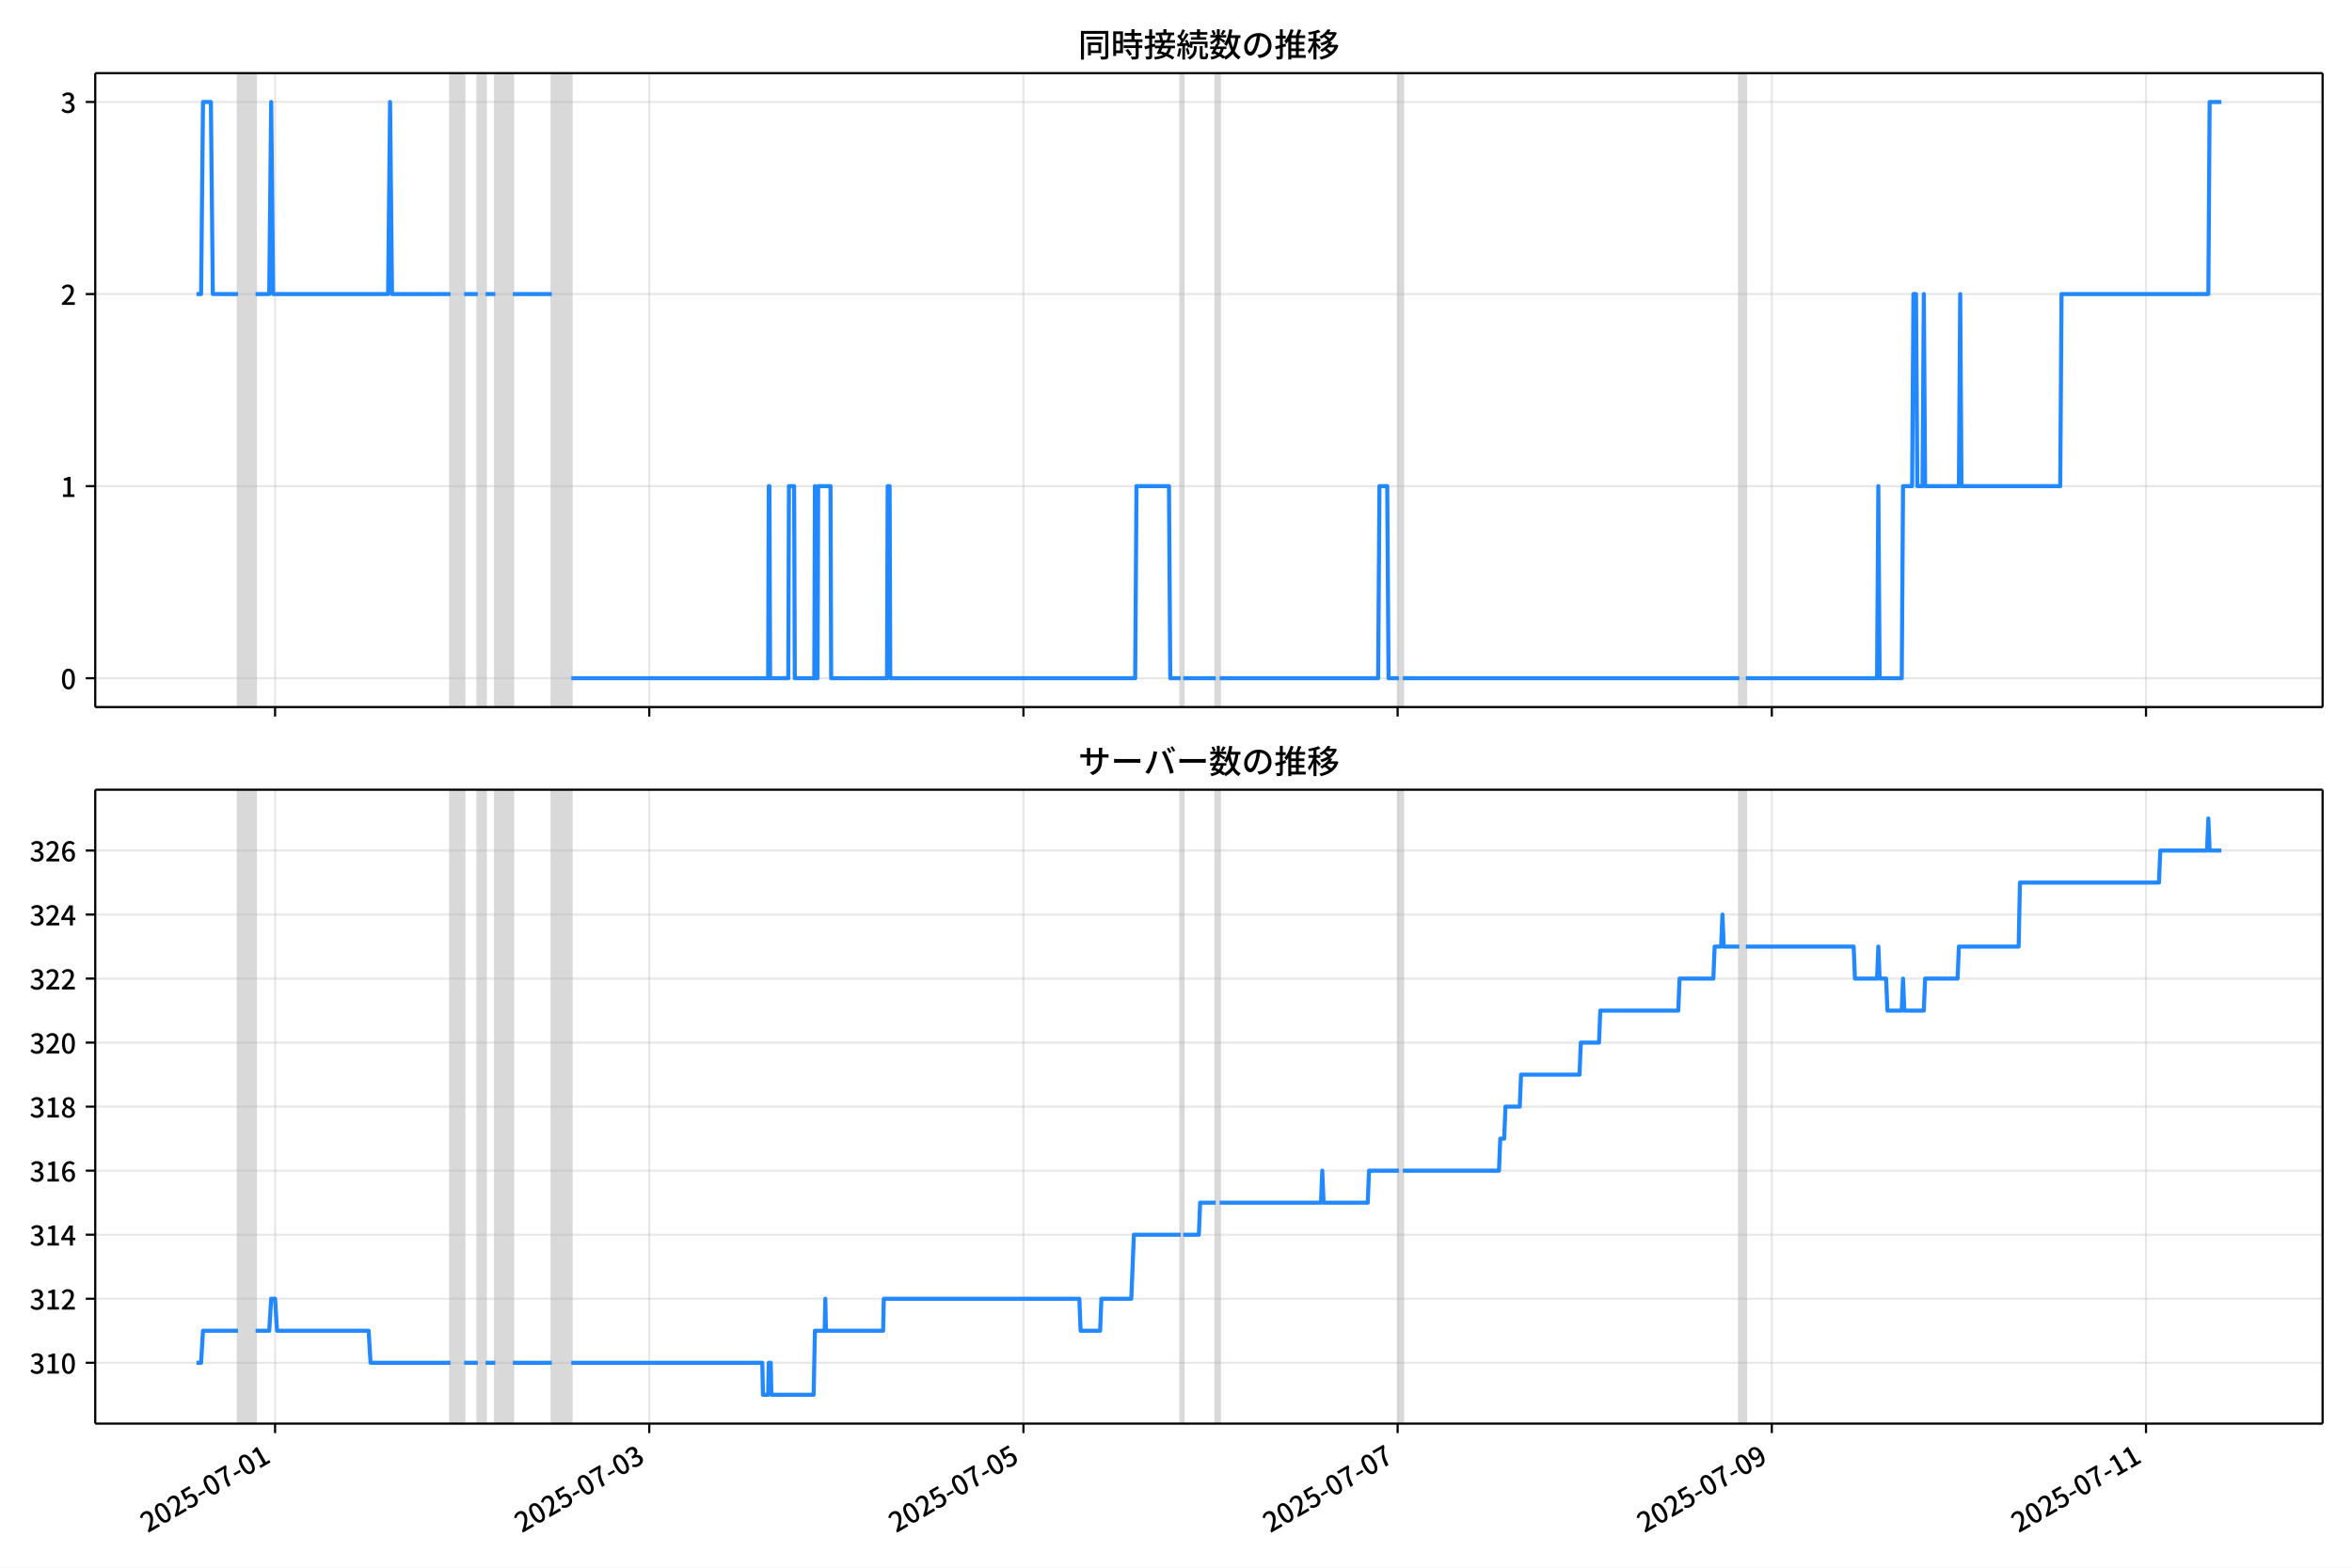
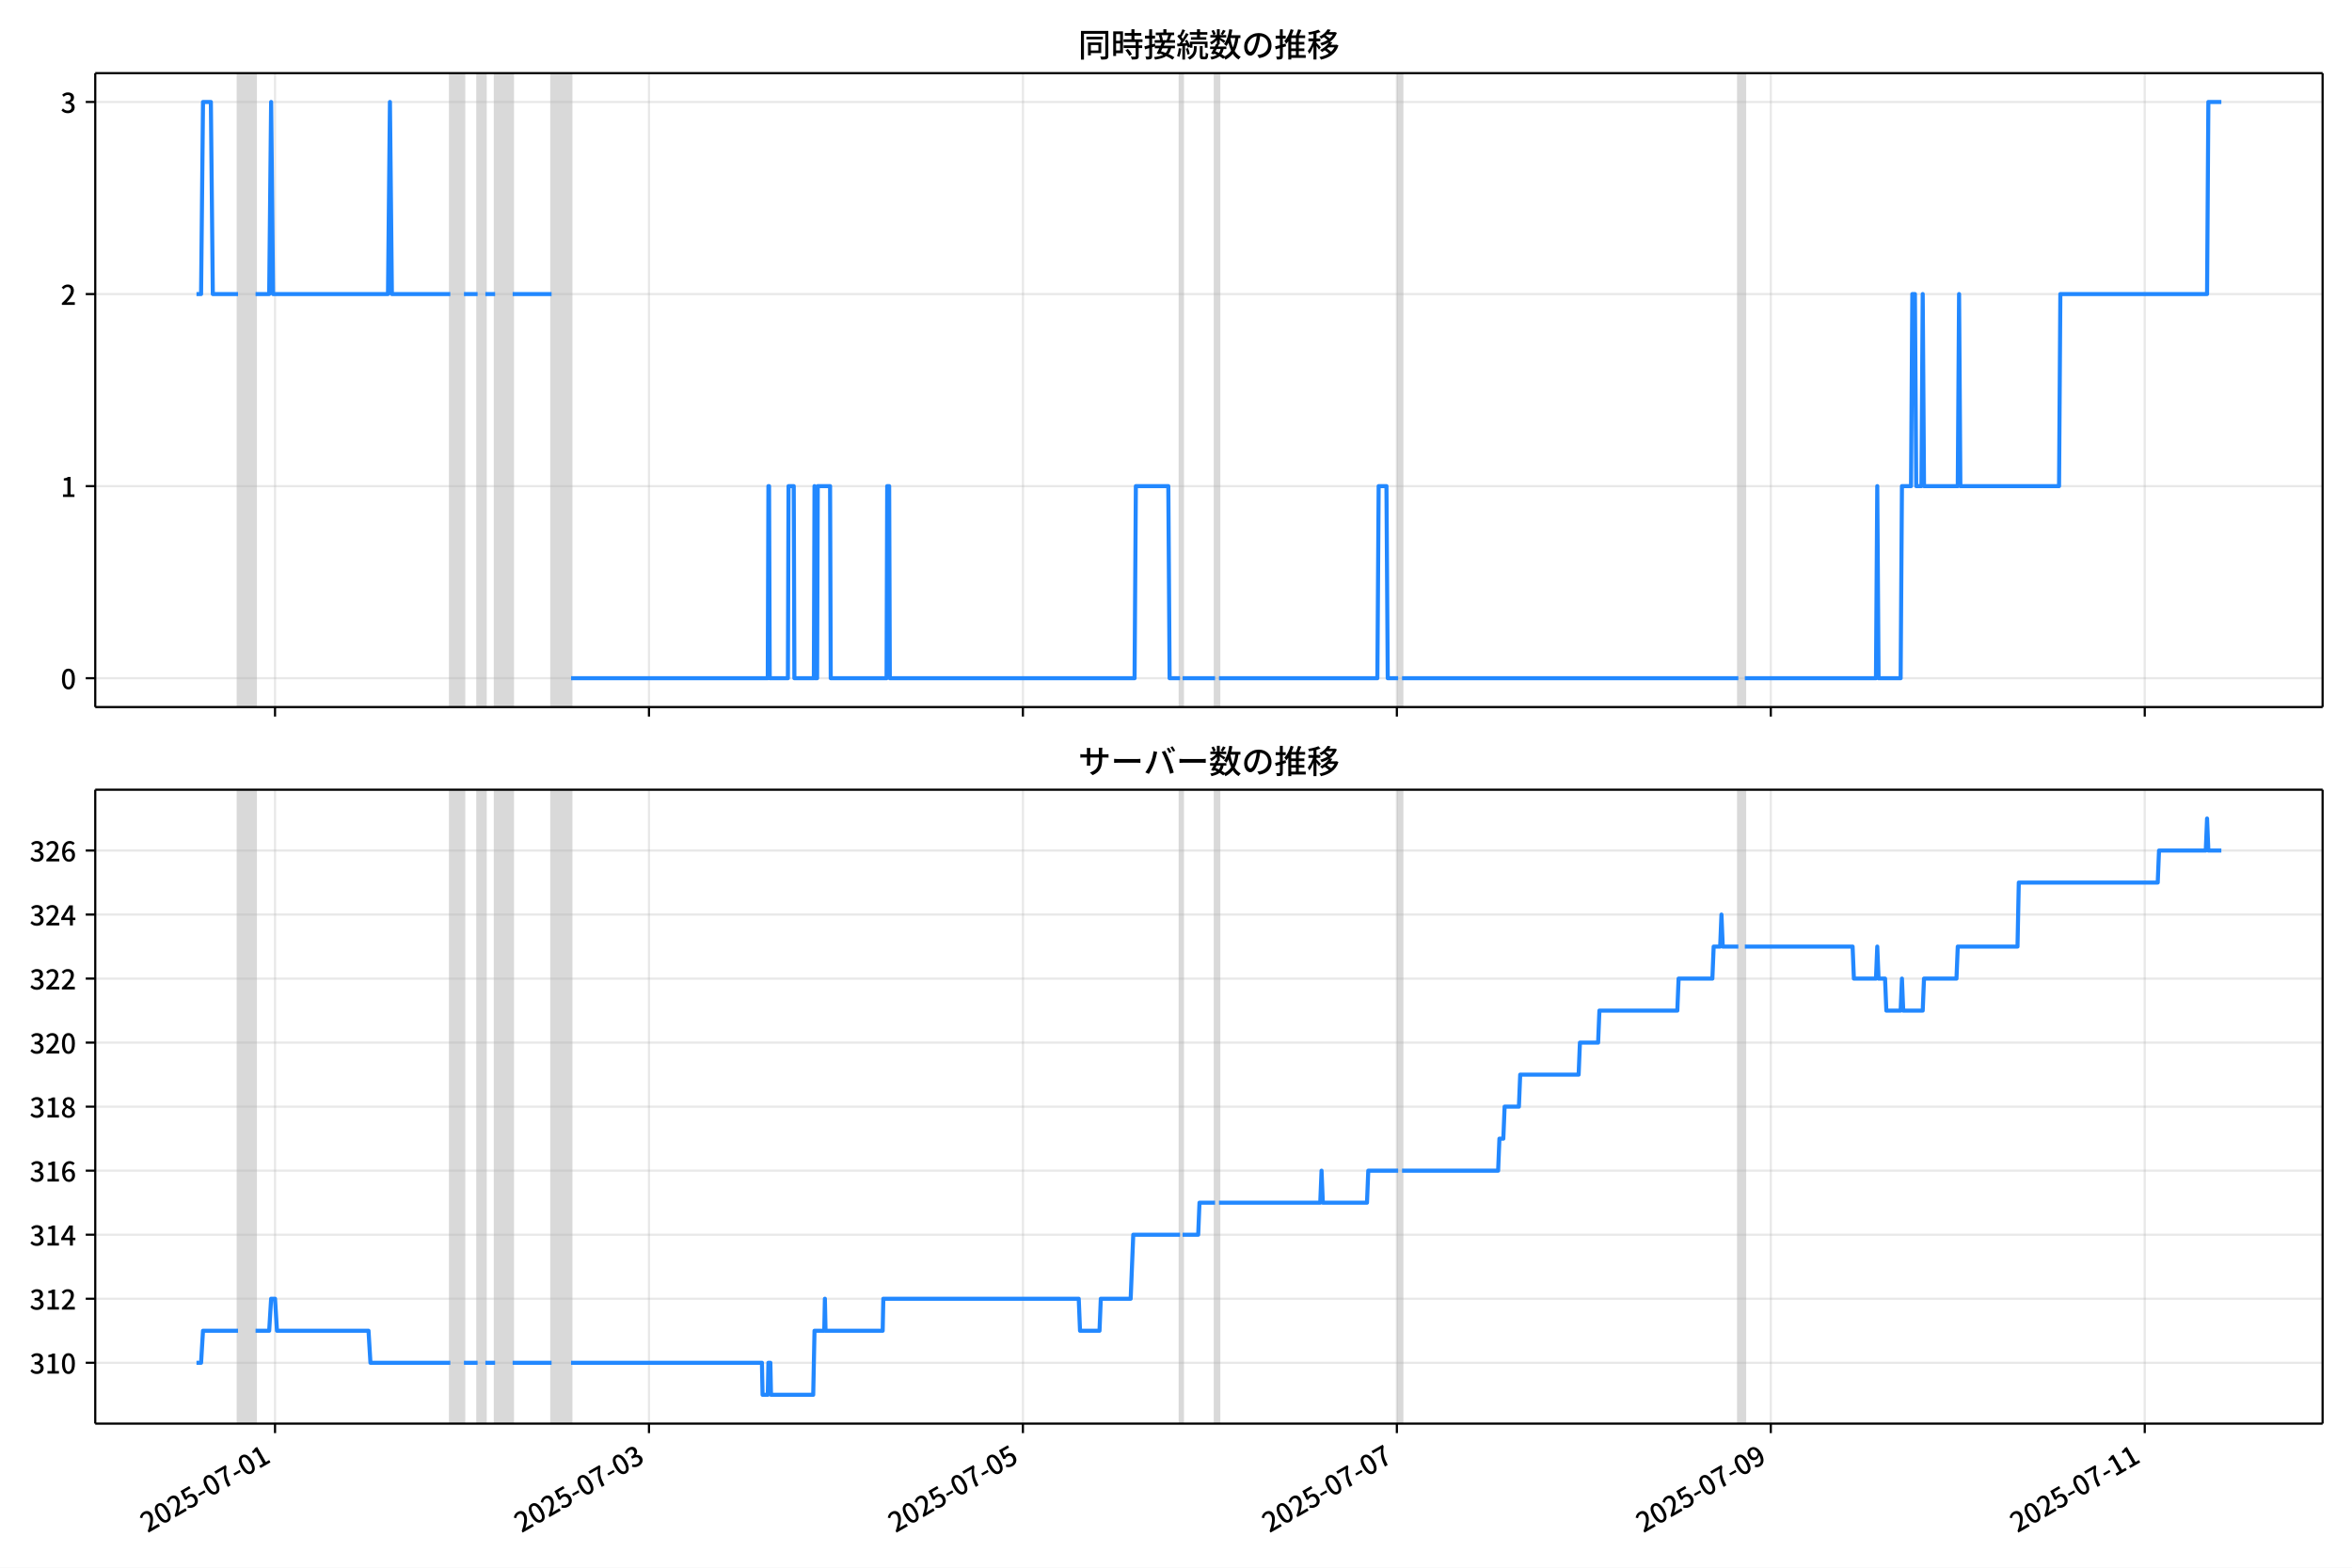
<svg xmlns="http://www.w3.org/2000/svg" xmlns:xlink="http://www.w3.org/1999/xlink" version="1.1" viewBox="0 0 864 576">
  <defs>
    <style type="text/css">*{stroke-linejoin: round; stroke-linecap: butt}</style>
  </defs>
  <g id="aa">
    <g id="ab">
      <path d="m0 576h864v-576h-864z" fill="#fff" />
    </g>
    <g id="ac">
      <g id="ad">
        <path d="m34.99 259.78h818.21v-232.9h-818.21z" fill="#fff" />
      </g>
      <g id="ae">
-         <path d="m87.447 259.78h6.443v-232.9h-6.443z" clip-path="url(#b)" fill="#808080" opacity=".3" stroke="#808080" />
+         <path d="m87.437 259.78h6.439v-232.9h-6.439z" clip-path="url(#b)" fill="#808080" opacity=".3" stroke="#808080" />
      </g>
      <g id="af">
-         <path d="m165.48 259.78h5.011v-232.9h-5.011z" clip-path="url(#b)" fill="#808080" opacity=".3" stroke="#808080" />
+         <path d="m165.42 259.78h5.008v-232.9h-5.008z" clip-path="url(#b)" fill="#808080" opacity=".3" stroke="#808080" />
      </g>
      <g id="ag">
-         <path d="m175.5 259.78h2.864v-232.9h-2.864z" clip-path="url(#b)" fill="#808080" opacity=".3" stroke="#808080" />
+         <path d="m175.44 259.78h2.862v-232.9h-2.862z" clip-path="url(#b)" fill="#808080" opacity=".3" stroke="#808080" />
      </g>
      <g id="ah">
-         <path d="m181.95 259.78h6.443v-232.9h-6.443z" clip-path="url(#b)" fill="#808080" opacity=".3" stroke="#808080" />
+         <path d="m181.88 259.78h6.439v-232.9h-6.439z" clip-path="url(#b)" fill="#808080" opacity=".3" stroke="#808080" />
      </g>
      <g id="ai">
-         <path d="m202.71 259.78h7.159v-232.9h-7.159z" clip-path="url(#b)" fill="#808080" opacity=".3" stroke="#808080" />
+         <path d="m202.63 259.78h7.154v-232.9h-7.154z" clip-path="url(#b)" fill="#808080" opacity=".3" stroke="#808080" />
      </g>
      <g id="aj">
-         <path d="m433.71 259.78h.955v-232.9h-.955z" clip-path="url(#b)" fill="#808080" opacity=".3" stroke="#808080" />
+         <path d="m433.48 259.78h.954v-232.9h-.954z" clip-path="url(#b)" fill="#808080" opacity=".3" stroke="#808080" />
      </g>
      <g id="ak">
-         <path d="m446.6 259.78h1.432v-232.9h-1.432z" clip-path="url(#b)" fill="#808080" opacity=".3" stroke="#808080" />
+         <path d="m446.36 259.78h1.431v-232.9h-1.431z" clip-path="url(#b)" fill="#808080" opacity=".3" stroke="#808080" />
      </g>
      <g id="al">
-         <path d="m513.89 259.78h1.432v-232.9h-1.432z" clip-path="url(#b)" fill="#808080" opacity=".3" stroke="#808080" />
+         <path d="m513.61 259.78h1.431v-232.9h-1.431z" clip-path="url(#b)" fill="#808080" opacity=".3" stroke="#808080" />
      </g>
      <g id="am">
-         <path d="m638.94 259.78h2.386v-232.9h-2.386z" clip-path="url(#b)" fill="#808080" opacity=".3" stroke="#808080" />
+         <path d="m638.58 259.78h2.385v-232.9h-2.385z" clip-path="url(#b)" fill="#808080" opacity=".3" stroke="#808080" />
      </g>
      <g id="an">
        <g id="ao">
          <g id="ap">
-             <path d="m101.05 259.78v-232.9" clip-path="url(#b)" fill="none" stroke="#b0b0b0" stroke-linecap="square" stroke-opacity=".3" stroke-width=".8" />
+             <path d="m101.03 259.78v-232.9" clip-path="url(#b)" fill="none" stroke="#b0b0b0" stroke-linecap="square" stroke-opacity=".3" stroke-width=".8" />
          </g>
          <g id="aq">
            <defs>
              <path id="f" d="m0 0v3.5" stroke="#000" stroke-width=".8" />
            </defs>
-             <use x="101.049" y="259.778" stroke="#000000" stroke-width=".8" xlink:href="#f" />
+             <use x="101.031" y="259.778" stroke="#000000" stroke-width=".8" xlink:href="#f" />
          </g>
        </g>
        <g id="ar">
          <g id="as">
-             <path d="m238.5 259.78v-232.9" clip-path="url(#b)" fill="none" stroke="#b0b0b0" stroke-linecap="square" stroke-opacity=".3" stroke-width=".8" />
+             <path d="m238.4 259.78v-232.9" clip-path="url(#b)" fill="none" stroke="#b0b0b0" stroke-linecap="square" stroke-opacity=".3" stroke-width=".8" />
          </g>
          <g id="at">
-             <use x="238.505" y="259.778" stroke="#000000" stroke-width=".8" xlink:href="#f" />
+             <use x="238.398" y="259.778" stroke="#000000" stroke-width=".8" xlink:href="#f" />
          </g>
        </g>
        <g id="au">
          <g id="av">
-             <path d="m375.96 259.78v-232.9" clip-path="url(#b)" fill="none" stroke="#b0b0b0" stroke-linecap="square" stroke-opacity=".3" stroke-width=".8" />
+             <path d="m375.77 259.78v-232.9" clip-path="url(#b)" fill="none" stroke="#b0b0b0" stroke-linecap="square" stroke-opacity=".3" stroke-width=".8" />
          </g>
          <g id="aw">
-             <use x="375.96" y="259.778" stroke="#000000" stroke-width=".8" xlink:href="#f" />
+             <use x="375.765" y="259.778" stroke="#000000" stroke-width=".8" xlink:href="#f" />
          </g>
        </g>
        <g id="ax">
          <g id="ay">
-             <path d="m513.42 259.78v-232.9" clip-path="url(#b)" fill="none" stroke="#b0b0b0" stroke-linecap="square" stroke-opacity=".3" stroke-width=".8" />
+             <path d="m513.13 259.78v-232.9" clip-path="url(#b)" fill="none" stroke="#b0b0b0" stroke-linecap="square" stroke-opacity=".3" stroke-width=".8" />
          </g>
          <g id="az">
-             <use x="513.416" y="259.778" stroke="#000000" stroke-width=".8" xlink:href="#f" />
+             <use x="513.133" y="259.778" stroke="#000000" stroke-width=".8" xlink:href="#f" />
          </g>
        </g>
        <g id="ba">
          <g id="bb">
-             <path d="m650.87 259.78v-232.9" clip-path="url(#b)" fill="none" stroke="#b0b0b0" stroke-linecap="square" stroke-opacity=".3" stroke-width=".8" />
+             <path d="m650.5 259.78v-232.9" clip-path="url(#b)" fill="none" stroke="#b0b0b0" stroke-linecap="square" stroke-opacity=".3" stroke-width=".8" />
          </g>
          <g id="bc">
-             <use x="650.871" y="259.778" stroke="#000000" stroke-width=".8" xlink:href="#f" />
+             <use x="650.5" y="259.778" stroke="#000000" stroke-width=".8" xlink:href="#f" />
          </g>
        </g>
        <g id="bd">
          <g id="be">
-             <path d="m788.33 259.78v-232.9" clip-path="url(#b)" fill="none" stroke="#b0b0b0" stroke-linecap="square" stroke-opacity=".3" stroke-width=".8" />
+             <path d="m787.87 259.78v-232.9" clip-path="url(#b)" fill="none" stroke="#b0b0b0" stroke-linecap="square" stroke-opacity=".3" stroke-width=".8" />
          </g>
          <g id="bf">
-             <use x="788.327" y="259.778" stroke="#000000" stroke-width=".8" xlink:href="#f" />
+             <use x="787.867" y="259.778" stroke="#000000" stroke-width=".8" xlink:href="#f" />
          </g>
        </g>
      </g>
      <g id="bg">
        <g id="bh">
          <g id="bi">
            <path d="m34.99 249.19h818.21" clip-path="url(#b)" fill="none" stroke="#b0b0b0" stroke-linecap="square" stroke-opacity=".3" stroke-width=".8" />
          </g>
          <g id="bj">
            <defs>
              <path id="e" d="m0 0h-3.5" stroke="#000" stroke-width=".8" />
            </defs>
            <use x="34.99" y="249.191" stroke="#000000" stroke-width=".8" xlink:href="#e" />
          </g>
          <g id="bk">
            <g transform="translate(22.29 253.18) scale(.1 -.1)">
              <defs>
                <path id="c" transform="scale(.015625)" d="m1830-90q-460 0-806 275-346 276-535 823-188 547-188 1366 0 820 188 1357 189 538 535 803 346 266 806 266 461 0 800-269 340-269 528-803 189-534 189-1354 0-819-189-1366-188-547-528-823-339-275-800-275zm0 589q237 0 422 185 186 186 288 599 103 413 103 1091 0 679-103 1082-102 403-288 582-185 180-422 180-236 0-422-180-186-179-292-582-105-403-105-1082 0-678 105-1091 106-413 292-599 186-185 422-185z" />
              </defs>
              <use xlink:href="#c" />
            </g>
          </g>
        </g>
        <g id="bl">
          <g id="bm">
            <path d="m34.99 178.62h818.21" clip-path="url(#b)" fill="none" stroke="#b0b0b0" stroke-linecap="square" stroke-opacity=".3" stroke-width=".8" />
          </g>
          <g id="bn">
            <use x="34.99" y="178.616" stroke="#000000" stroke-width=".8" xlink:href="#e" />
          </g>
          <g id="bo">
            <g transform="translate(22.29 182.6) scale(.1 -.1)">
              <defs>
                <path id="i" transform="scale(.015625)" d="m544 0v608h1037v3277h-845v467q333 58 579 147 247 90 451 218h557v-4109h915v-608h-2694z" />
              </defs>
              <use xlink:href="#i" />
            </g>
          </g>
        </g>
        <g id="bp">
          <g id="bq">
            <path d="m34.99 108.04h818.21" clip-path="url(#b)" fill="none" stroke="#b0b0b0" stroke-linecap="square" stroke-opacity=".3" stroke-width=".8" />
          </g>
          <g id="br">
            <use x="34.99" y="108.041" stroke="#000000" stroke-width=".8" xlink:href="#e" />
          </g>
          <g id="bs">
            <g transform="translate(22.29 112.03) scale(.1 -.1)">
              <defs>
                <path id="d" transform="scale(.015625)" d="m282 0v429q697 621 1164 1136 468 515 701 956 234 442 234 826 0 256-87 451-86 196-262 301-176 106-445 106-275 0-506-151-230-150-422-368l-416 410q301 333 637 518 336 186 803 186 429 0 749-176t496-493 176-745q0-455-224-919t-615-935q-390-470-889-950 186 20 394 36t374 16h1184v-634h-3046z" />
              </defs>
              <use xlink:href="#d" />
            </g>
          </g>
        </g>
        <g id="bt">
          <g id="bu">
            <path d="m34.99 37.466h818.21" clip-path="url(#b)" fill="none" stroke="#b0b0b0" stroke-linecap="square" stroke-opacity=".3" stroke-width=".8" />
          </g>
          <g id="bv">
            <use x="34.99" y="37.466" stroke="#000000" stroke-width=".8" xlink:href="#e" />
          </g>
          <g id="bw">
            <g transform="translate(22.29 41.451) scale(.1 -.1)">
              <defs>
                <path id="h" transform="scale(.015625)" d="m1715-90q-371 0-656 90t-503 240q-217 150-377 323l359 474q211-205 479-359 269-153 634-153 269 0 467 92 199 93 311 266t112 423q0 256-125 451t-429 300q-304 106-835 106v551q467 0 732 105 266 106 384 291 119 186 119 423 0 307-192 489-192 183-531 183-269 0-503-119-233-118-438-316l-384 460q282 256 614 413 333 157 737 157 422 0 748-144 327-144 512-413 186-269 186-659 0-403-221-685-221-281-592-422v-26q269-70 490-227t349-400 128-557q0-422-215-726-214-304-573-468-358-163-787-163z" />
              </defs>
              <use xlink:href="#h" />
            </g>
          </g>
        </g>
      </g>
      <g id="bx">
-         <path d="m72.181 108.04h1.681l.714-70.575h2.888l.718 70.575h9.265m6.443 0h5.011l.716-70.575.716 70.575h42.239l.716-70.575.716 70.575h21.477m5.011 0h5.011m2.864 0h3.58m6.443 0h14.318m7.159 141.15h72.307l.239-70.575h.239l.239 70.575h6.682l.239-70.575h1.909l.239 70.575h7.159l.239-70.575.239 70.575h.716l.239-70.575h4.534l.239 70.575h20.523l.239-70.575h.716l.239 70.575h89.966l.477-70.575h11.932l.477 70.575h3.818m.955 0h11.932m1.432 0h58.228l.477-70.575h2.864l.477 70.575h3.818m1.432 0h123.61m2.386 0h48.205l.477-70.575.477 70.575h8.114l.477-70.575h3.341l.477-70.575h.955l.477 70.575h1.909l.477-70.575.477 70.575h12.409l.477-70.575.477 70.575h36.273l.477-70.575h53.932l.477-70.575h4.295v0" clip-path="url(#b)" fill="none" stroke="#28f" stroke-linecap="square" stroke-width="1.5" />
+         <path d="m72.181 108.04h1.68l.714-70.575h2.886l.717 70.575h9.26m6.439 0h5.008l.715-70.575.715 70.575h42.212l.715-70.575.715 70.575h21.464m5.008 0h5.008m2.862 0h3.577m6.439 0h14.309m7.154 141.15h72.261l.238-70.575h.238l.238 70.575h6.678l.238-70.575h1.908l.238 70.575h7.154l.238-70.575.238 70.575h.715l.238-70.575h4.531l.238 70.575h20.51l.238-70.575h.715l.238 70.575h89.909l.477-70.575h11.924l.477 70.575h3.816m.954 0h11.924m1.431 0h58.19l.477-70.575h2.862l.477 70.575h3.816m1.431 0h123.54m2.385 0h48.174l.477-70.575.477 70.575h8.108l.477-70.575h3.339l.477-70.575h.954l.477 70.575h1.908l.477-70.575.477 70.575h12.401l.477-70.575.477 70.575h36.25l.477-70.575h53.898l.477-70.575h4.77v0" clip-path="url(#b)" fill="none" stroke="#28f" stroke-linecap="square" stroke-width="1.5" />
      </g>
      <g id="by">
        <path d="m34.99 259.78v-232.9" fill="none" stroke="#000" stroke-linecap="square" stroke-width=".8" />
      </g>
      <g id="bz">
        <path d="m853.2 259.78v-232.9" fill="none" stroke="#000" stroke-linecap="square" stroke-width=".8" />
      </g>
      <g id="ca">
        <path d="m34.99 259.78h818.21" fill="none" stroke="#000" stroke-linecap="square" stroke-width=".8" />
      </g>
      <g id="cb">
        <path d="m34.99 26.88h818.21" fill="none" stroke="#000" stroke-linecap="square" stroke-width=".8" />
      </g>
      <g id="cc">
        <g transform="translate(396.1 20.88) scale(.12 -.12)">
          <defs>
            <path id="v" transform="scale(.015625)" d="m1587 3936h3232v-518h-3232v518zm320-1114h557v-2534h-557v2534zm301 0h2291v-2086h-2291v512h1734v1069h-1734v505zm-1683 2260h5113v-570h-4524v-5056h-589v5626zm4768 0h595v-4896q0-250-67-397t-227-218q-160-77-426-96t-675-19q-13 83-45 192t-77 218q-45 108-89 185 281-13 527-13 247 0 330 0 83 7 118 42 36 35 36 112v4890z" />
            <path id="t" transform="scale(.015625)" d="m2714 4672h3238v-525h-3238v525zm-244-1235h3712v-538h-3712v538zm20-1184h3635v-531h-3635v531zm1523 3155h595v-2310h-595v2310zm832-2451h589v-2823q0-230-61-364-61-135-227-199-167-70-423-86t-633-16q-20 121-78 285-57 163-121 284 275-6 509-9t310-3q77 6 106 28 29 23 29 93v2810zm-2023-1677 487 282q153-160 313-352t294-381q135-189 206-343l-519-313q-64 153-189 348-124 196-278 394-154 199-314 365zm-2086 3718h1619v-4281h-1619v544h1056v3187h-1056v550zm32-1843h1293v-537h-1293v537zm-320 1843h563v-4832h-563v4832z" />
            <path id="u" transform="scale(.015625)" d="m3866 5408h614v-870h-614v870zm-1479-653h3597v-518h-3597v518zm-230-1485h4e3v-518h-4e3v518zm825 922 519 102q64-160 121-342 58-182 96-352 39-170 45-304l-544-128q-6 134-42 313-35 180-83 365-48 186-112 346zm1856 109 589-71q-96-275-202-557-105-281-195-486l-518 77q58 147 122 329 64 183 118 372t86 336zm-2643-2106h3943v-518h-3943v518zm1408 685 602-115q-167-371-362-784t-390-797-362-685l-525 179q160 288 346 666t368 784 323 752zm-659-2157 358 403q352-102 733-240 381-137 752-304 371-166 697-336 327-169 558-329l-384-461q-218 160-532 336-313 176-685 345-371 170-755 323-384 154-742 263zm1894 1114 583-71q-122-550-353-944-230-393-604-662t-922-435q-547-167-1296-269-25 128-93 269-67 141-137 230 678 64 1168 192t819 349q330 221 531 550 202 330 304 791zm-4684 217q396 90 953 240 557 151 1120 311l77-544q-525-154-1053-311-528-156-963-284l-134 588zm121 2093h1965v-563h-1965v563zm819 1248h576v-5229q0-236-51-374t-192-208q-141-77-355-99-214-23-541-16-13 115-64 288t-109 294q205-6 381-6t234 0q64 0 92 28 29 29 29 93v5229z" />
            <path id="s" transform="scale(.015625)" d="m4058 5408h595v-1798h-595v1798zm-1415-563h3443v-499h-3443v499zm231-992h3008v-499h-3008v499zm-224-877h3475v-1203h-531v729h-2432v-729h-512v1203zm1964-877h551v-1881q0-122 22-157 23-35 106-35 25 0 92 0 68 0 135 0t99 0q51 0 83 54t45 224 19 515q90-70 234-131t259-93q-19-429-83-662-64-234-183-326-118-93-316-93-39 0-103 0t-134 0-138 0q-67 0-99 0-237 0-365 64t-176 218q-48 153-48 422v1881zm-1164-6h550v-455q0-243-48-528-48-284-186-579-137-294-409-572-272-279-727-503-70 90-192 208-121 118-230 195 416 205 665 438 250 234 371 474 122 240 164 467 42 228 42 413v442zm-2240 3309 524-192q-121-244-259-503-137-259-275-496t-259-416l-410 173q122 186 246 438 125 253 240 515 116 263 193 481zm716-743 500-230q-224-359-496-756-272-396-548-764-275-368-518-650l-358 205q179 211 377 483 199 272 387 569 189 298 358 592 170 295 298 551zm-1721-665 307 403q166-154 339-340 173-185 320-364t224-327l-326-460q-77 160-218 348-141 189-314 384-172 196-332 356zm1485-832 435 179q128-211 249-458 122-246 215-474 93-227 137-412l-473-211q-32 185-119 422-86 237-201 486-115 250-243 468zm-1530-583q422 26 998 54 576 29 1184 68l7-499q-570-45-1127-84-556-38-992-70l-70 531zm1702-992 436 135q121-276 214-596t118-556l-454-148q-26 237-112 563-86 327-202 602zm-1363 109 499-83q-57-455-163-897-105-441-253-748-51 32-134 73-83 42-170 83-86 42-144 62 148 294 234 697t131 813zm691 627h525v-2861h-525v2861z" />
            <path id="m" transform="scale(.015625)" d="m224 2022h3187v-499h-3187v499zm51 2247h3111v-487h-3111v487zm1127-1735 563-121q-154-320-333-672t-352-679q-173-326-326-582l-532 173q148 243 324 566t345 669q170 346 311 646zm934-832 563-64q-89-480-262-838t-461-614-701-432-976-298q-25 128-99 269t-157 237q659 102 1085 303 426 202 666 554t342 883zm422 3597 519-211q-147-218-298-436-150-217-278-377l-403 186q121 173 252 413 132 240 208 425zm-1203 109h563v-2957h-563v2957zm-1075-320 448 186q134-192 246-420 112-227 157-393l-467-211q-38 172-147 406t-237 432zm1094-1050 397-236q-160-263-400-529-240-265-519-489-278-224-553-378-51 103-141 237-89 135-179 218 269 109 534 294 266 186 493 416 228 231 368 467zm487-204q83-45 246-145 163-99 352-211t346-211 221-150l-327-423q-83 77-230 198-147 122-317 253-170 132-327 250-156 119-259 189l295 250zm1798 396h2311v-556h-2311v556zm115 1178 615-90q-103-640-263-1235t-384-1101q-224-505-512-889-44 57-134 134t-186 157-166 125q275 339 473 796 199 458 340 995 141 538 217 1108zm1223-1510 614-58q-147-1101-445-1940-297-838-813-1443-515-604-1321-1014-26 71-90 177-64 105-134 208-70 102-128 159 742 346 1212 880 471 535 730 1290 260 755 375 1741zm-1005-135q134-851 387-1597 253-745 659-1305 407-560 1002-874-70-57-154-150-83-93-154-189-70-96-121-179-633 371-1056 988-422 618-688 1434-265 816-425 1783l550 89zm-3309-3065 327 416q377-148 754-330 378-182 701-378 324-195 548-368l-416-435q-211 179-519 378-307 198-666 383-358 186-729 334z" />
            <path id="r" transform="scale(.015625)" d="m3686 4378q-64-493-163-1041-99-547-265-1084-192-653-432-1104t-522-688-595-237q-320 0-596 221-275 221-448 621-172 400-172 931 0 537 220 1017 221 480 611 851 391 372 909 583 519 211 1121 211 576 0 1040-186 464-185 793-515 330-329 502-771 173-441 173-941 0-672-278-1194-278-521-816-851-538-329-1318-444l-378 601q166 20 307 42t263 48q307 70 585 217 279 148 496 375 218 227 342 534 125 308 125 692t-122 713q-121 330-358 573-236 243-582 380-346 138-781 138-525 0-935-186-409-185-694-489-284-304-432-656-147-352-147-678 0-365 89-605 90-240 224-355 135-115 276-115t288 144 297 457q151 314 298 800 147 461 246 982 100 522 145 1021l684-12z" />
            <path id="n" transform="scale(.015625)" d="m2995 2925h2893v-519h-2893v519zm0-1280h2893v-519h-2893v519zm-64-1299h3232v-557h-3232v557zm1312 3577h563v-3763h-563v3763zm429 1466 634-141q-154-390-340-794-185-403-339-684l-512 140q103 199 208 458 106 259 195 528 90 269 154 493zm-1472 25 582-147q-153-518-371-1018-217-499-483-931t-573-758q-38 64-109 160-70 96-147 198-77 103-141 160 416 416 733 1034t509 1302zm128-1203h2720v-537h-2720v-4205h-582v4422l313 320h269zm-3174-2157q396 90 953 240 557 151 1120 311l77-544q-525-154-1053-311-528-156-963-284l-134 588zm121 2093h1965v-563h-1965v563zm819 1248h576v-5229q0-236-51-374t-192-208q-141-77-355-99-214-23-541-16-13 115-64 288t-109 294q205-6 381-6t234 0q64 0 92 28 29 29 29 93v5229z" />
            <path id="l" transform="scale(.015625)" d="m4051 5402 595-109q-281-493-729-941t-1107-806q-39 64-106 144t-141 153q-73 74-137 119 608 288 1011 678t614 762zm-77-557h1511v-493h-1863l352 493zm1293 0h109l109 25 384-179q-192-505-496-905t-695-701q-390-301-845-519-454-217-947-358-44 109-137 253t-176 227q448 109 867 294 419 186 777 445 359 259 631 592t419 730v96zm-1990-954 377 307q167-96 336-218 170-121 320-249 151-128 247-237l-397-332q-90 108-237 236t-317 259q-169 132-329 234zm1107-934 595-109q-307-538-803-1031-496-492-1232-876-38 64-102 144t-138 156q-74 77-138 116 455 217 807 483t604 554q253 288 407 563zm-90-589h1460v-506h-1818l358 506zm1268 0h121l109 26 384-167q-192-614-531-1075t-787-794q-448-332-983-553-534-221-1129-355-45 115-132 269-86 153-176 249 551 96 1043 285 493 189 903 473 410 285 714 669t464 883v90zm-2132-1056 410 339q186-102 384-237 198-134 371-275t282-269l-435-371q-103 128-270 272-166 144-361 288t-381 253zm-2150 3533h589v-5376h-589v5376zm-992-1242h2336v-569h-2336v569zm1024-224 365-160q-96-339-231-707-134-368-291-727-157-358-336-672-179-313-365-537-44 128-134 291t-160 272q173 192 339 457 167 266 323 570 157 304 282 618t208 595zm941 1946 416-467q-314-122-695-221-380-99-784-173-403-74-780-131-20 102-71 236-51 135-102 231 358 58 732 138 375 80 711 179t573 208zm-397-2579q58-45 179-170 122-125 266-266 144-140 259-265t160-183l-352-473q-58 102-157 255-99 154-218 317-118 164-227 311-108 147-185 237l275 237z" />
          </defs>
          <use xlink:href="#v" />
          <use transform="translate(100)" xlink:href="#t" />
          <use transform="translate(200)" xlink:href="#u" />
          <use transform="translate(300)" xlink:href="#s" />
          <use transform="translate(400)" xlink:href="#m" />
          <use transform="translate(500)" xlink:href="#r" />
          <use transform="translate(600)" xlink:href="#n" />
          <use transform="translate(700)" xlink:href="#l" />
        </g>
      </g>
    </g>
    <g id="cd">
      <g id="ce">
        <path d="m34.99 523.06h818.21v-232.9h-818.21z" fill="#fff" />
      </g>
      <g id="cf">
-         <path d="m87.447 523.06h6.443v-232.9h-6.443z" clip-path="url(#a)" fill="#808080" opacity=".3" stroke="#808080" />
+         <path d="m87.437 523.06h6.439v-232.9h-6.439z" clip-path="url(#a)" fill="#808080" opacity=".3" stroke="#808080" />
      </g>
      <g id="cg">
-         <path d="m165.48 523.06h5.011v-232.9h-5.011z" clip-path="url(#a)" fill="#808080" opacity=".3" stroke="#808080" />
+         <path d="m165.42 523.06h5.008v-232.9h-5.008z" clip-path="url(#a)" fill="#808080" opacity=".3" stroke="#808080" />
      </g>
      <g id="ch">
-         <path d="m175.5 523.06h2.864v-232.9h-2.864z" clip-path="url(#a)" fill="#808080" opacity=".3" stroke="#808080" />
+         <path d="m175.44 523.06h2.862v-232.9h-2.862z" clip-path="url(#a)" fill="#808080" opacity=".3" stroke="#808080" />
      </g>
      <g id="ci">
-         <path d="m181.95 523.06h6.443v-232.9h-6.443z" clip-path="url(#a)" fill="#808080" opacity=".3" stroke="#808080" />
+         <path d="m181.88 523.06h6.439v-232.9h-6.439z" clip-path="url(#a)" fill="#808080" opacity=".3" stroke="#808080" />
      </g>
      <g id="cj">
-         <path d="m202.71 523.06h7.159v-232.9h-7.159z" clip-path="url(#a)" fill="#808080" opacity=".3" stroke="#808080" />
+         <path d="m202.63 523.06h7.154v-232.9h-7.154z" clip-path="url(#a)" fill="#808080" opacity=".3" stroke="#808080" />
      </g>
      <g id="ck">
-         <path d="m433.71 523.06h.955v-232.9h-.955z" clip-path="url(#a)" fill="#808080" opacity=".3" stroke="#808080" />
+         <path d="m433.48 523.06h.954v-232.9h-.954z" clip-path="url(#a)" fill="#808080" opacity=".3" stroke="#808080" />
      </g>
      <g id="cl">
-         <path d="m446.6 523.06h1.432v-232.9h-1.432z" clip-path="url(#a)" fill="#808080" opacity=".3" stroke="#808080" />
+         <path d="m446.36 523.06h1.431v-232.9h-1.431z" clip-path="url(#a)" fill="#808080" opacity=".3" stroke="#808080" />
      </g>
      <g id="cm">
-         <path d="m513.89 523.06h1.432v-232.9h-1.432z" clip-path="url(#a)" fill="#808080" opacity=".3" stroke="#808080" />
+         <path d="m513.61 523.06h1.431v-232.9h-1.431z" clip-path="url(#a)" fill="#808080" opacity=".3" stroke="#808080" />
      </g>
      <g id="cn">
-         <path d="m638.94 523.06h2.386v-232.9h-2.386z" clip-path="url(#a)" fill="#808080" opacity=".3" stroke="#808080" />
+         <path d="m638.58 523.06h2.385v-232.9h-2.385z" clip-path="url(#a)" fill="#808080" opacity=".3" stroke="#808080" />
      </g>
      <g id="co">
        <g id="cp">
          <g id="cq">
-             <path d="m101.05 523.06v-232.9" clip-path="url(#a)" fill="none" stroke="#b0b0b0" stroke-linecap="square" stroke-opacity=".3" stroke-width=".8" />
+             <path d="m101.03 523.06v-232.9" clip-path="url(#a)" fill="none" stroke="#b0b0b0" stroke-linecap="square" stroke-opacity=".3" stroke-width=".8" />
          </g>
          <g id="cr">
-             <use x="101.049" y="523.055" stroke="#000000" stroke-width=".8" xlink:href="#f" />
+             <use x="101.031" y="523.055" stroke="#000000" stroke-width=".8" xlink:href="#f" />
          </g>
          <g id="cs">
-             <g transform="translate(54.26 563.33) rotate(-30) scale(.1 -.1)">
+             <g transform="translate(54.241 563.33) rotate(-30) scale(.1 -.1)">
              <defs>
                <path id="k" transform="scale(.015625)" d="m1715-90q-365 0-653 90t-506 237q-217 147-383 307l352 480q134-134 294-246t361-183q202-70 452-70 262 0 473 118 212 119 333 346 122 227 122 541 0 460-247 716-246 256-649 256-224 0-384-64t-365-198l-365 237 141 2240h2387v-627h-1747l-109-1204q154 77 307 118 154 42 340 42 397 0 723-160t518-490q192-329 192-847 0-519-224-887t-586-560q-361-192-777-192z" />
                <path id="g" transform="scale(.015625)" d="m301 1536v544h1689v-544h-1689z" />
                <path id="j" transform="scale(.015625)" d="m1235 0q32 646 109 1187t224 1024 384 941 576 938h-2208v627h3027v-455q-409-512-665-989-256-476-397-969t-205-1053-90-1251h-755z" />
              </defs>
              <use xlink:href="#d" />
              <use transform="translate(57)" xlink:href="#c" />
              <use transform="translate(114)" xlink:href="#d" />
              <use transform="translate(171)" xlink:href="#k" />
              <use transform="translate(228)" xlink:href="#g" />
              <use transform="translate(263.7)" xlink:href="#c" />
              <use transform="translate(320.7)" xlink:href="#j" />
              <use transform="translate(377.7)" xlink:href="#g" />
              <use transform="translate(413.4)" xlink:href="#c" />
              <use transform="translate(470.4)" xlink:href="#i" />
            </g>
          </g>
        </g>
        <g id="ct">
          <g id="cu">
-             <path d="m238.5 523.06v-232.9" clip-path="url(#a)" fill="none" stroke="#b0b0b0" stroke-linecap="square" stroke-opacity=".3" stroke-width=".8" />
+             <path d="m238.4 523.06v-232.9" clip-path="url(#a)" fill="none" stroke="#b0b0b0" stroke-linecap="square" stroke-opacity=".3" stroke-width=".8" />
          </g>
          <g id="cv">
-             <use x="238.505" y="523.055" stroke="#000000" stroke-width=".8" xlink:href="#f" />
+             <use x="238.398" y="523.055" stroke="#000000" stroke-width=".8" xlink:href="#f" />
          </g>
          <g id="cw">
-             <g transform="translate(191.72 563.33) rotate(-30) scale(.1 -.1)">
+             <g transform="translate(191.61 563.33) rotate(-30) scale(.1 -.1)">
              <use xlink:href="#d" />
              <use transform="translate(57)" xlink:href="#c" />
              <use transform="translate(114)" xlink:href="#d" />
              <use transform="translate(171)" xlink:href="#k" />
              <use transform="translate(228)" xlink:href="#g" />
              <use transform="translate(263.7)" xlink:href="#c" />
              <use transform="translate(320.7)" xlink:href="#j" />
              <use transform="translate(377.7)" xlink:href="#g" />
              <use transform="translate(413.4)" xlink:href="#c" />
              <use transform="translate(470.4)" xlink:href="#h" />
            </g>
          </g>
        </g>
        <g id="cx">
          <g id="cy">
-             <path d="m375.96 523.06v-232.9" clip-path="url(#a)" fill="none" stroke="#b0b0b0" stroke-linecap="square" stroke-opacity=".3" stroke-width=".8" />
+             <path d="m375.77 523.06v-232.9" clip-path="url(#a)" fill="none" stroke="#b0b0b0" stroke-linecap="square" stroke-opacity=".3" stroke-width=".8" />
          </g>
          <g id="cz">
-             <use x="375.96" y="523.055" stroke="#000000" stroke-width=".8" xlink:href="#f" />
+             <use x="375.765" y="523.055" stroke="#000000" stroke-width=".8" xlink:href="#f" />
          </g>
          <g id="da">
-             <g transform="translate(329.17 563.33) rotate(-30) scale(.1 -.1)">
+             <g transform="translate(328.98 563.33) rotate(-30) scale(.1 -.1)">
              <use xlink:href="#d" />
              <use transform="translate(57)" xlink:href="#c" />
              <use transform="translate(114)" xlink:href="#d" />
              <use transform="translate(171)" xlink:href="#k" />
              <use transform="translate(228)" xlink:href="#g" />
              <use transform="translate(263.7)" xlink:href="#c" />
              <use transform="translate(320.7)" xlink:href="#j" />
              <use transform="translate(377.7)" xlink:href="#g" />
              <use transform="translate(413.4)" xlink:href="#c" />
              <use transform="translate(470.4)" xlink:href="#k" />
            </g>
          </g>
        </g>
        <g id="db">
          <g id="dc">
-             <path d="m513.42 523.06v-232.9" clip-path="url(#a)" fill="none" stroke="#b0b0b0" stroke-linecap="square" stroke-opacity=".3" stroke-width=".8" />
+             <path d="m513.13 523.06v-232.9" clip-path="url(#a)" fill="none" stroke="#b0b0b0" stroke-linecap="square" stroke-opacity=".3" stroke-width=".8" />
          </g>
          <g id="dd">
-             <use x="513.416" y="523.055" stroke="#000000" stroke-width=".8" xlink:href="#f" />
+             <use x="513.133" y="523.055" stroke="#000000" stroke-width=".8" xlink:href="#f" />
          </g>
          <g id="de">
-             <g transform="translate(466.63 563.33) rotate(-30) scale(.1 -.1)">
+             <g transform="translate(466.34 563.33) rotate(-30) scale(.1 -.1)">
              <use xlink:href="#d" />
              <use transform="translate(57)" xlink:href="#c" />
              <use transform="translate(114)" xlink:href="#d" />
              <use transform="translate(171)" xlink:href="#k" />
              <use transform="translate(228)" xlink:href="#g" />
              <use transform="translate(263.7)" xlink:href="#c" />
              <use transform="translate(320.7)" xlink:href="#j" />
              <use transform="translate(377.7)" xlink:href="#g" />
              <use transform="translate(413.4)" xlink:href="#c" />
              <use transform="translate(470.4)" xlink:href="#j" />
            </g>
          </g>
        </g>
        <g id="df">
          <g id="dg">
-             <path d="m650.87 523.06v-232.9" clip-path="url(#a)" fill="none" stroke="#b0b0b0" stroke-linecap="square" stroke-opacity=".3" stroke-width=".8" />
+             <path d="m650.5 523.06v-232.9" clip-path="url(#a)" fill="none" stroke="#b0b0b0" stroke-linecap="square" stroke-opacity=".3" stroke-width=".8" />
          </g>
          <g id="dh">
-             <use x="650.871" y="523.055" stroke="#000000" stroke-width=".8" xlink:href="#f" />
+             <use x="650.5" y="523.055" stroke="#000000" stroke-width=".8" xlink:href="#f" />
          </g>
          <g id="di">
-             <g transform="translate(604.08 563.33) rotate(-30) scale(.1 -.1)">
+             <g transform="translate(603.71 563.33) rotate(-30) scale(.1 -.1)">
              <defs>
                <path id="w" transform="scale(.015625)" d="m1562-90q-410 0-708 150-297 151-502 356l403 461q141-160 346-256t422-96q224 0 425 102 202 103 352 333 151 230 237 614 87 384 87 941 0 589-115 970t-323 563-496 182q-205 0-372-118-166-118-262-336t-96-525q0-301 86-512 87-211 259-323 173-112 417-112 224 0 460 141 237 141 448 461l32-544q-134-180-313-314t-371-208-384-74q-391 0-689 166-297 167-467 496-169 330-169 823 0 467 195 816t515 541 698 192q339 0 636-138 298-137 519-419 221-281 349-710t128-1018q0-691-141-1187t-391-807q-249-310-563-461-313-150-652-150z" />
              </defs>
              <use xlink:href="#d" />
              <use transform="translate(57)" xlink:href="#c" />
              <use transform="translate(114)" xlink:href="#d" />
              <use transform="translate(171)" xlink:href="#k" />
              <use transform="translate(228)" xlink:href="#g" />
              <use transform="translate(263.7)" xlink:href="#c" />
              <use transform="translate(320.7)" xlink:href="#j" />
              <use transform="translate(377.7)" xlink:href="#g" />
              <use transform="translate(413.4)" xlink:href="#c" />
              <use transform="translate(470.4)" xlink:href="#w" />
            </g>
          </g>
        </g>
        <g id="dj">
          <g id="dk">
-             <path d="m788.33 523.06v-232.9" clip-path="url(#a)" fill="none" stroke="#b0b0b0" stroke-linecap="square" stroke-opacity=".3" stroke-width=".8" />
+             <path d="m787.87 523.06v-232.9" clip-path="url(#a)" fill="none" stroke="#b0b0b0" stroke-linecap="square" stroke-opacity=".3" stroke-width=".8" />
          </g>
          <g id="dl">
-             <use x="788.327" y="523.055" stroke="#000000" stroke-width=".8" xlink:href="#f" />
+             <use x="787.867" y="523.055" stroke="#000000" stroke-width=".8" xlink:href="#f" />
          </g>
          <g id="dm">
-             <g transform="translate(741.54 563.33) rotate(-30) scale(.1 -.1)">
+             <g transform="translate(741.08 563.33) rotate(-30) scale(.1 -.1)">
              <use xlink:href="#d" />
              <use transform="translate(57)" xlink:href="#c" />
              <use transform="translate(114)" xlink:href="#d" />
              <use transform="translate(171)" xlink:href="#k" />
              <use transform="translate(228)" xlink:href="#g" />
              <use transform="translate(263.7)" xlink:href="#c" />
              <use transform="translate(320.7)" xlink:href="#j" />
              <use transform="translate(377.7)" xlink:href="#g" />
              <use transform="translate(413.4)" xlink:href="#i" />
              <use transform="translate(470.4)" xlink:href="#i" />
            </g>
          </g>
        </g>
      </g>
      <g id="dn">
        <g id="do">
          <g id="dp">
            <path d="m34.99 500.71h818.21" clip-path="url(#a)" fill="none" stroke="#b0b0b0" stroke-linecap="square" stroke-opacity=".3" stroke-width=".8" />
          </g>
          <g id="dq">
            <use x="34.99" y="500.707" stroke="#000000" stroke-width=".8" xlink:href="#e" />
          </g>
          <g id="dr">
            <g transform="translate(10.89 504.69) scale(.1 -.1)">
              <use xlink:href="#h" />
              <use transform="translate(57)" xlink:href="#i" />
              <use transform="translate(114)" xlink:href="#c" />
            </g>
          </g>
        </g>
        <g id="ds">
          <g id="dt">
            <path d="m34.99 477.18h818.21" clip-path="url(#a)" fill="none" stroke="#b0b0b0" stroke-linecap="square" stroke-opacity=".3" stroke-width=".8" />
          </g>
          <g id="du">
            <use x="34.99" y="477.182" stroke="#000000" stroke-width=".8" xlink:href="#e" />
          </g>
          <g id="dv">
            <g transform="translate(10.89 481.17) scale(.1 -.1)">
              <use xlink:href="#h" />
              <use transform="translate(57)" xlink:href="#i" />
              <use transform="translate(114)" xlink:href="#d" />
            </g>
          </g>
        </g>
        <g id="dw">
          <g id="dx">
            <path d="m34.99 453.66h818.21" clip-path="url(#a)" fill="none" stroke="#b0b0b0" stroke-linecap="square" stroke-opacity=".3" stroke-width=".8" />
          </g>
          <g id="dy">
            <use x="34.99" y="453.657" stroke="#000000" stroke-width=".8" xlink:href="#e" />
          </g>
          <g id="dz">
            <g transform="translate(10.89 457.64) scale(.1 -.1)">
              <defs>
                <path id="p" transform="scale(.015625)" d="m2170 0v3072q0 192 12 457 13 266 20 458h-26q-90-179-183-365-92-185-195-364l-921-1415h2579v-576h-3328v493l1875 2957h858v-4717h-691z" />
              </defs>
              <use xlink:href="#h" />
              <use transform="translate(57)" xlink:href="#i" />
              <use transform="translate(114)" xlink:href="#p" />
            </g>
          </g>
        </g>
        <g id="ea">
          <g id="eb">
            <path d="m34.99 430.13h818.21" clip-path="url(#a)" fill="none" stroke="#b0b0b0" stroke-linecap="square" stroke-opacity=".3" stroke-width=".8" />
          </g>
          <g id="ec">
            <use x="34.99" y="430.132" stroke="#000000" stroke-width=".8" xlink:href="#e" />
          </g>
          <g id="ed">
            <g transform="translate(10.89 434.12) scale(.1 -.1)">
              <defs>
                <path id="o" transform="scale(.015625)" d="m1971-90q-339 0-634 144-294 144-518 435-224 292-352 733-128 442-128 1044 0 678 147 1161 148 483 397 784 250 301 570 445t665 144q397 0 688-147 292-147 490-359l-403-448q-128 154-327 253-198 99-409 99-307 0-567-182-259-182-413-605-153-422-153-1145 0-608 115-1002t326-589q212-195 493-195 212 0 375 121 163 122 259 343t96 522q0 300-90 511-89 212-259 320-169 109-419 109-211 0-451-134t-458-461l-25 538q134 192 313 323t374 201q196 71 375 71 397 0 694-163 298-163 467-490 170-326 170-825 0-468-195-817-195-348-512-544-317-195-701-195z" />
              </defs>
              <use xlink:href="#h" />
              <use transform="translate(57)" xlink:href="#i" />
              <use transform="translate(114)" xlink:href="#o" />
            </g>
          </g>
        </g>
        <g id="ee">
          <g id="ef">
            <path d="m34.99 406.61h818.21" clip-path="url(#a)" fill="none" stroke="#b0b0b0" stroke-linecap="square" stroke-opacity=".3" stroke-width=".8" />
          </g>
          <g id="eg">
            <use x="34.99" y="406.607" stroke="#000000" stroke-width=".8" xlink:href="#e" />
          </g>
          <g id="eh">
            <g transform="translate(10.89 410.59) scale(.1 -.1)">
              <defs>
                <path id="x" transform="scale(.015625)" d="m1830-90q-441 0-787 163-345 164-547 448-202 285-202 650 0 314 122 557t314 419 403 291v32q-256 186-442 458-185 272-185 643 0 365 176 640t480 425q304 151 694 151 410 0 704-160t457-439q164-278 164-649 0-237-96-448t-234-381q-137-169-291-278v-32q218-115 397-285 179-169 288-406t109-557q0-346-189-628-189-281-532-448-342-166-803-166zm314 2708q205 198 310 419 106 221 106 464 0 211-83 384t-247 272q-163 99-393 99-288 0-480-183-192-182-192-502 0-256 134-429 135-172 359-294t486-230zm-294-2170q236 0 418 89 183 90 285 253 103 164 103 388 0 211-90 367-89 157-246 272-157 116-368 215t-454 195q-244-173-398-426-153-252-153-553 0-237 118-416 119-179 324-282 205-102 461-102z" />
              </defs>
              <use xlink:href="#h" />
              <use transform="translate(57)" xlink:href="#i" />
              <use transform="translate(114)" xlink:href="#x" />
            </g>
          </g>
        </g>
        <g id="ei">
          <g id="ej">
            <path d="m34.99 383.08h818.21" clip-path="url(#a)" fill="none" stroke="#b0b0b0" stroke-linecap="square" stroke-opacity=".3" stroke-width=".8" />
          </g>
          <g id="ek">
            <use x="34.99" y="383.082" stroke="#000000" stroke-width=".8" xlink:href="#e" />
          </g>
          <g id="el">
            <g transform="translate(10.89 387.07) scale(.1 -.1)">
              <use xlink:href="#h" />
              <use transform="translate(57)" xlink:href="#d" />
              <use transform="translate(114)" xlink:href="#c" />
            </g>
          </g>
        </g>
        <g id="em">
          <g id="en">
            <path d="m34.99 359.56h818.21" clip-path="url(#a)" fill="none" stroke="#b0b0b0" stroke-linecap="square" stroke-opacity=".3" stroke-width=".8" />
          </g>
          <g id="eo">
            <use x="34.99" y="359.557" stroke="#000000" stroke-width=".8" xlink:href="#e" />
          </g>
          <g id="ep">
            <g transform="translate(10.89 363.54) scale(.1 -.1)">
              <use xlink:href="#h" />
              <use transform="translate(57)" xlink:href="#d" />
              <use transform="translate(114)" xlink:href="#d" />
            </g>
          </g>
        </g>
        <g id="eq">
          <g id="er">
            <path d="m34.99 336.03h818.21" clip-path="url(#a)" fill="none" stroke="#b0b0b0" stroke-linecap="square" stroke-opacity=".3" stroke-width=".8" />
          </g>
          <g id="es">
            <use x="34.99" y="336.032" stroke="#000000" stroke-width=".8" xlink:href="#e" />
          </g>
          <g id="et">
            <g transform="translate(10.89 340.02) scale(.1 -.1)">
              <use xlink:href="#h" />
              <use transform="translate(57)" xlink:href="#d" />
              <use transform="translate(114)" xlink:href="#p" />
            </g>
          </g>
        </g>
        <g id="eu">
          <g id="ev">
            <path d="m34.99 312.51h818.21" clip-path="url(#a)" fill="none" stroke="#b0b0b0" stroke-linecap="square" stroke-opacity=".3" stroke-width=".8" />
          </g>
          <g id="ew">
            <use x="34.99" y="312.507" stroke="#000000" stroke-width=".8" xlink:href="#e" />
          </g>
          <g id="ex">
            <g transform="translate(10.89 316.49) scale(.1 -.1)">
              <use xlink:href="#h" />
              <use transform="translate(57)" xlink:href="#d" />
              <use transform="translate(114)" xlink:href="#o" />
            </g>
          </g>
        </g>
      </g>
      <g id="ey">
-         <path d="m72.181 500.71h1.681l.714-11.763h12.871m6.443 0h5.011l.716-11.763h1.432l.716 11.763h33.648l.716 11.763h29.352m5.011 0h5.011m2.864 0h3.58m6.443 0h14.318m7.159 0h70.16l.239 11.763h1.909l.239-11.763h.716l.239 11.763h15.511l.477-23.525h3.58l.239-11.763.239 11.763h21l.239-11.763h71.83l.477 11.763h7.159l.477-11.763h10.977l.955-23.525h17.182m.955 0h5.727l.477-11.763h5.727m1.432 0h37.228l.477-11.763.477 11.763h16.227l.477-11.763h10.977m1.432 0h35.318l.477-11.763h1.432l.477-11.763h5.25l.477-11.763h21.477l.477-11.763h6.682l.477-11.763h28.637l.477-11.763h12.409l.477-11.763h2.386l.477-11.763.477 11.763h5.727m2.386 0h39.614l.477 11.763h8.114l.477-11.763.477 11.763h2.386l.477 11.763h5.25l.477-11.763.477 11.763h7.159l.477-11.763h11.932l.477-11.763h21.955l.477-23.525h51.069l.477-11.763h17.182l.477-11.763.477 11.763h4.295v0" clip-path="url(#a)" fill="none" stroke="#28f" stroke-linecap="square" stroke-width="1.5" />
+         <path d="m72.181 500.71h1.68l.714-11.763h12.862m6.439 0h5.008l.715-11.763h1.431l.715 11.763h33.626l.715 11.763h29.334m5.008 0h5.008m2.862 0h3.577m6.439 0h14.309m7.154 0h70.115l.238 11.763h1.908l.238-11.763h.715l.238 11.763h15.502l.477-23.525h3.577l.238-11.763.238 11.763h20.987l.238-11.763h71.784l.477 11.763h7.154l.477-11.763h10.97l.954-23.525h17.171m.954 0h5.724l.477-11.763h5.724m1.431 0h37.204l.477-11.763.477 11.763h16.217l.477-11.763h10.97m1.431 0h35.296l.477-11.763h1.431l.477-11.763h5.247l.477-11.763h21.464l.477-11.763h6.678l.477-11.763h28.618l.477-11.763h12.401l.477-11.763h2.385l.477-11.763.477 11.763h5.724m2.385 0h39.588l.477 11.763h8.108l.477-11.763.477 11.763h2.385l.477 11.763h5.247l.477-11.763.477 11.763h7.154l.477-11.763h11.924l.477-11.763h21.941l.477-23.525h51.036l.477-11.763h17.171l.477-11.763.477 11.763h4.77v0" clip-path="url(#a)" fill="none" stroke="#28f" stroke-linecap="square" stroke-width="1.5" />
      </g>
      <g id="ez">
        <path d="m34.99 523.06v-232.9" fill="none" stroke="#000" stroke-linecap="square" stroke-width=".8" />
      </g>
      <g id="fa">
        <path d="m853.2 523.06v-232.9" fill="none" stroke="#000" stroke-linecap="square" stroke-width=".8" />
      </g>
      <g id="fb">
        <path d="m34.99 523.06h818.21" fill="none" stroke="#000" stroke-linecap="square" stroke-width=".8" />
      </g>
      <g id="fc">
        <path d="m34.99 290.16h818.21" fill="none" stroke="#000" stroke-linecap="square" stroke-width=".8" />
      </g>
      <g id="fd">
        <g transform="translate(396.1 284.16) scale(.12 -.12)">
          <defs>
            <path id="z" transform="scale(.015625)" d="m4685 2893q0-621-84-1111-83-489-288-877-204-387-569-691t-928-560l-544 512q448 167 781 371 333 205 550 503 218 298 323 739 106 442 106 1075v1620q0 192-10 339-9 147-22 217h723q-6-70-22-217t-16-339v-1581zm-2304 2086q-7-64-23-199-16-134-16-313v-2317q0-128 6-256 7-128 13-224 7-96 13-140h-710q6 44 12 140 7 96 13 221 7 125 7 259v2317q0 122-10 256-9 135-28 256h723zm-1978-1197q45-12 144-22t237-20q138-9 285-9h4217q237 0 394 13t246 26v-679q-76 7-240 13-163 6-393 6h-4224q-147 0-282-3-134-3-234-10-99-6-150-12v697z" />
            <path id="q" transform="scale(.015625)" d="m621 2854q109-6 265-16 157-9 339-16 183-6 349-6 128 0 352 0t509 0 598 0q314 0 624 0 311 0 586 0t486 0q212 0 327 0 230 0 416 16t301 22v-793q-109 6-308 19-198 13-409 13-109 0-324 0-214 0-489 0t-586 0q-310 0-624 0-313 0-598 0t-509 0-352 0q-262 0-525-10-262-9-428-22v793z" />
            <path id="y" transform="scale(.015625)" d="m4941 5037q83-109 176-269t182-320q90-160 154-288l-416-179q-96 192-240 448t-272 435l416 173zm723 275q83-122 182-282 100-160 196-317 96-156 153-271l-416-186q-102 205-246 454-144 250-279 429l410 173zm-4339-3360q102 262 201 556 100 295 183 612t144 630q61 314 93 602l723-147q-19-83-45-183-26-99-48-195t-42-166q-32-154-86-394t-131-512-164-551q-86-278-182-514-115-301-269-618-153-317-326-618-173-300-346-550l-697 294q301 397 563 874t429 880zm3155 198q-96 250-215 531-118 282-243 567-124 285-246 534-122 250-224 429l659 218q96-179 221-429t253-535q128-284 249-566 122-281 218-525 90-230 195-518 106-288 211-592 106-304 195-589 90-285 154-515l-729-237q-84 352-199 736t-240 768-259 723z" />
          </defs>
          <use xlink:href="#z" />
          <use transform="translate(100)" xlink:href="#q" />
          <use transform="translate(200)" xlink:href="#y" />
          <use transform="translate(300)" xlink:href="#q" />
          <use transform="translate(400)" xlink:href="#m" />
          <use transform="translate(500)" xlink:href="#r" />
          <use transform="translate(600)" xlink:href="#n" />
          <use transform="translate(700)" xlink:href="#l" />
        </g>
      </g>
    </g>
  </g>
  <defs>
    <clipPath id="b">
      <rect x="34.99" y="26.88" width="818.21" height="232.9" />
    </clipPath>
    <clipPath id="a">
      <rect x="34.99" y="290.16" width="818.21" height="232.9" />
    </clipPath>
  </defs>
</svg>
